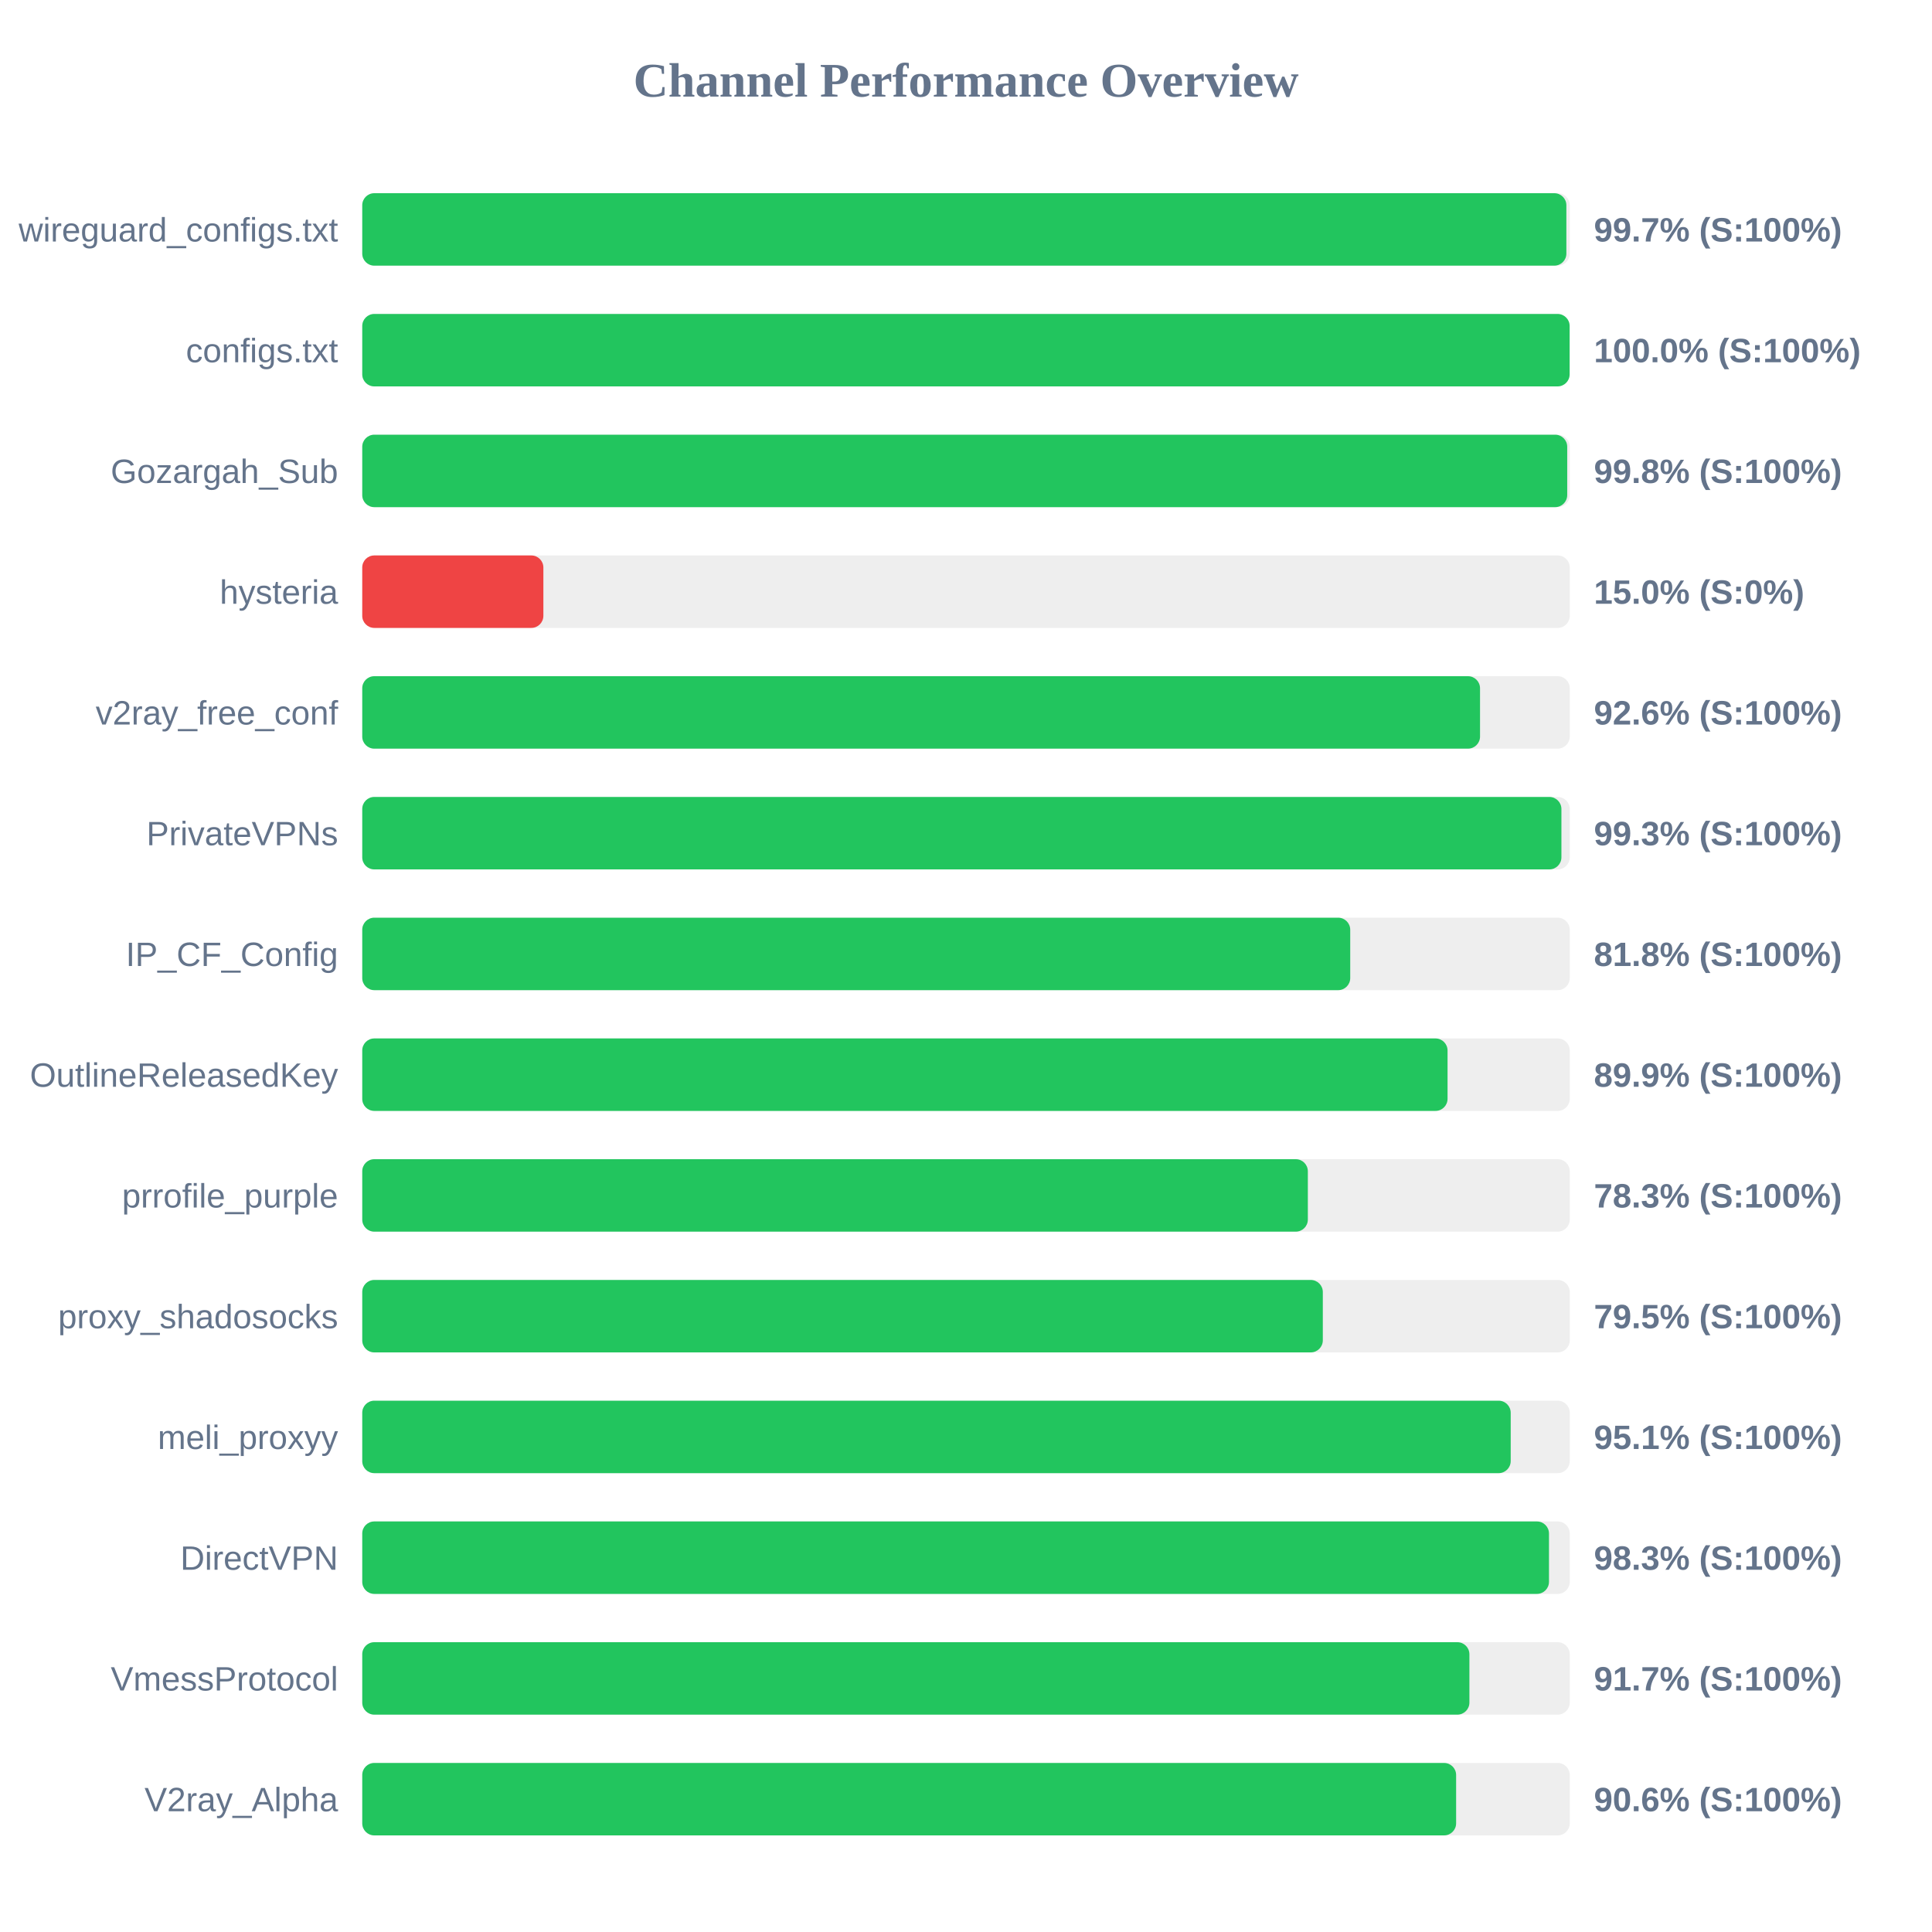
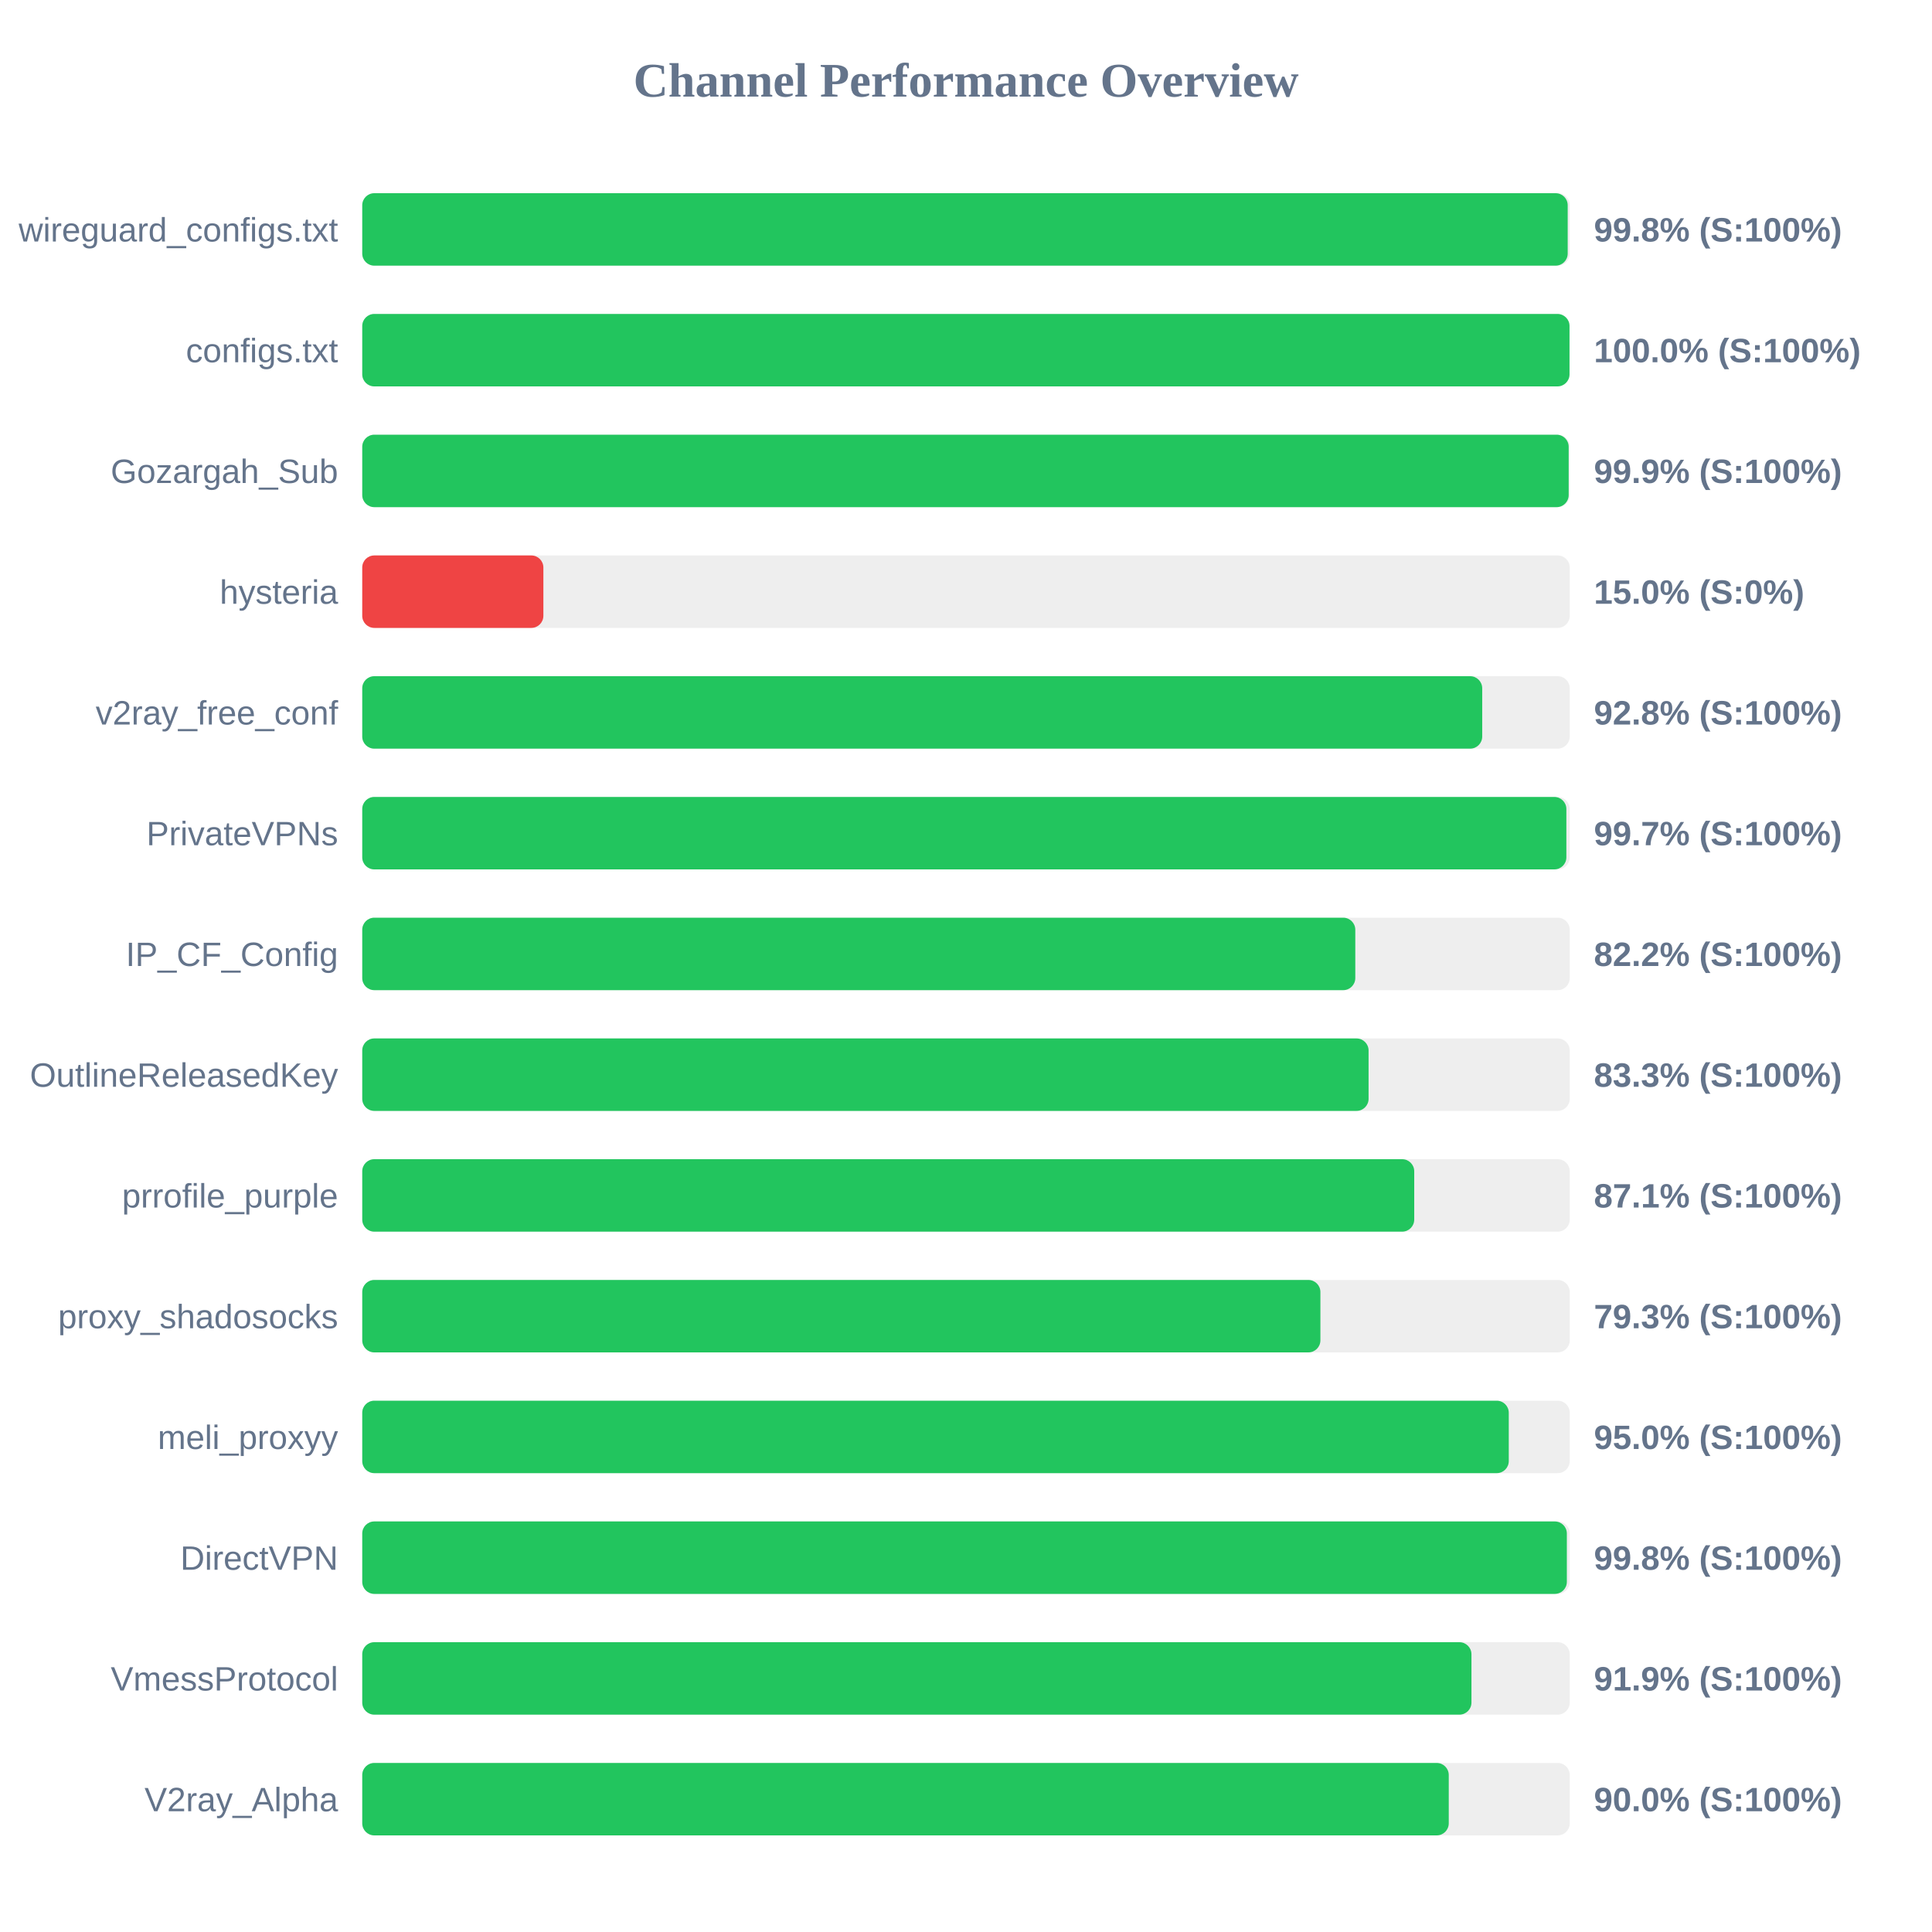
<svg xmlns="http://www.w3.org/2000/svg" width="800" height="800" version="1.1">
  <style>
        .row { font: 14px Arial; fill: #64748b; }
        .score { font: bold 14px Arial; fill: #64748b; }
    </style>
  <text x="400" y="40" text-anchor="middle" font-size="20px" font-weight="bold" fill="#64748b">Channel Performance Overview</text>
  <rect x="150" y="80" width="500" height="30" fill="#eee" rx="5" />
-   <rect x="150" y="80" width="498.6" height="30" fill="#22c55e" rx="5" />
+   <rect x="150" y="80" width="499.15" height="30" fill="#22c55e" rx="5" />
  <text x="140" y="100" text-anchor="end" class="row">wireguard_configs.txt</text>
-   <text x="660" y="100" text-anchor="start" class="score">99.7% (S:100%)</text>
+   <text x="660" y="100" text-anchor="start" class="score">99.8% (S:100%)</text>
  <rect x="150" y="130" width="500" height="30" fill="#eee" rx="5" />
-   <rect x="150" y="130" width="499.95" height="30" fill="#22c55e" rx="5" />
+   <rect x="150" y="130" width="499.9" height="30" fill="#22c55e" rx="5" />
  <text x="140" y="150" text-anchor="end" class="row">configs.txt</text>
  <text x="660" y="150" text-anchor="start" class="score">100.0% (S:100%)</text>
  <rect x="150" y="180" width="500" height="30" fill="#eee" rx="5" />
-   <rect x="150" y="180" width="498.95" height="30" fill="#22c55e" rx="5" />
+   <rect x="150" y="180" width="499.55" height="30" fill="#22c55e" rx="5" />
  <text x="140" y="200" text-anchor="end" class="row">Gozargah_Sub</text>
-   <text x="660" y="200" text-anchor="start" class="score">99.8% (S:100%)</text>
+   <text x="660" y="200" text-anchor="start" class="score">99.9% (S:100%)</text>
  <rect x="150" y="230" width="500" height="30" fill="#eee" rx="5" />
  <rect x="150" y="230" width="75.0" height="30" fill="#ef4444" rx="5" />
  <text x="140" y="250" text-anchor="end" class="row">hysteria</text>
  <text x="660" y="250" text-anchor="start" class="score">15.0% (S:0%)</text>
  <rect x="150" y="280" width="500" height="30" fill="#eee" rx="5" />
-   <rect x="150" y="280" width="462.85" height="30" fill="#22c55e" rx="5" />
+   <rect x="150" y="280" width="463.75" height="30" fill="#22c55e" rx="5" />
  <text x="140" y="300" text-anchor="end" class="row">v2ray_free_conf</text>
-   <text x="660" y="300" text-anchor="start" class="score">92.6% (S:100%)</text>
+   <text x="660" y="300" text-anchor="start" class="score">92.8% (S:100%)</text>
  <rect x="150" y="330" width="500" height="30" fill="#eee" rx="5" />
-   <rect x="150" y="330" width="496.55" height="30" fill="#22c55e" rx="5" />
+   <rect x="150" y="330" width="498.6" height="30" fill="#22c55e" rx="5" />
  <text x="140" y="350" text-anchor="end" class="row">PrivateVPNs</text>
-   <text x="660" y="350" text-anchor="start" class="score">99.3% (S:100%)</text>
+   <text x="660" y="350" text-anchor="start" class="score">99.7% (S:100%)</text>
  <rect x="150" y="380" width="500" height="30" fill="#eee" rx="5" />
-   <rect x="150" y="380" width="409.1" height="30" fill="#22c55e" rx="5" />
+   <rect x="150" y="380" width="411.2" height="30" fill="#22c55e" rx="5" />
  <text x="140" y="400" text-anchor="end" class="row">IP_CF_Config</text>
-   <text x="660" y="400" text-anchor="start" class="score">81.8% (S:100%)</text>
+   <text x="660" y="400" text-anchor="start" class="score">82.2% (S:100%)</text>
  <rect x="150" y="430" width="500" height="30" fill="#eee" rx="5" />
-   <rect x="150" y="430" width="449.4" height="30" fill="#22c55e" rx="5" />
+   <rect x="150" y="430" width="416.7" height="30" fill="#22c55e" rx="5" />
  <text x="140" y="450" text-anchor="end" class="row">OutlineReleasedKey</text>
-   <text x="660" y="450" text-anchor="start" class="score">89.9% (S:100%)</text>
+   <text x="660" y="450" text-anchor="start" class="score">83.3% (S:100%)</text>
  <rect x="150" y="480" width="500" height="30" fill="#eee" rx="5" />
-   <rect x="150" y="480" width="391.55" height="30" fill="#22c55e" rx="5" />
+   <rect x="150" y="480" width="435.6" height="30" fill="#22c55e" rx="5" />
  <text x="140" y="500" text-anchor="end" class="row">prrofile_purple</text>
-   <text x="660" y="500" text-anchor="start" class="score">78.3% (S:100%)</text>
+   <text x="660" y="500" text-anchor="start" class="score">87.1% (S:100%)</text>
  <rect x="150" y="530" width="500" height="30" fill="#eee" rx="5" />
-   <rect x="150" y="530" width="397.75" height="30" fill="#22c55e" rx="5" />
+   <rect x="150" y="530" width="396.75" height="30" fill="#22c55e" rx="5" />
  <text x="140" y="550" text-anchor="end" class="row">proxy_shadosocks</text>
-   <text x="660" y="550" text-anchor="start" class="score">79.5% (S:100%)</text>
+   <text x="660" y="550" text-anchor="start" class="score">79.3% (S:100%)</text>
  <rect x="150" y="580" width="500" height="30" fill="#eee" rx="5" />
-   <rect x="150" y="580" width="475.55" height="30" fill="#22c55e" rx="5" />
+   <rect x="150" y="580" width="474.75" height="30" fill="#22c55e" rx="5" />
  <text x="140" y="600" text-anchor="end" class="row">meli_proxyy</text>
-   <text x="660" y="600" text-anchor="start" class="score">95.1% (S:100%)</text>
+   <text x="660" y="600" text-anchor="start" class="score">95.0% (S:100%)</text>
  <rect x="150" y="630" width="500" height="30" fill="#eee" rx="5" />
-   <rect x="150" y="630" width="491.4" height="30" fill="#22c55e" rx="5" />
+   <rect x="150" y="630" width="498.8" height="30" fill="#22c55e" rx="5" />
  <text x="140" y="650" text-anchor="end" class="row">DirectVPN</text>
-   <text x="660" y="650" text-anchor="start" class="score">98.3% (S:100%)</text>
+   <text x="660" y="650" text-anchor="start" class="score">99.8% (S:100%)</text>
  <rect x="150" y="680" width="500" height="30" fill="#eee" rx="5" />
-   <rect x="150" y="680" width="458.45" height="30" fill="#22c55e" rx="5" />
+   <rect x="150" y="680" width="459.3" height="30" fill="#22c55e" rx="5" />
  <text x="140" y="700" text-anchor="end" class="row">VmessProtocol</text>
-   <text x="660" y="700" text-anchor="start" class="score">91.7% (S:100%)</text>
+   <text x="660" y="700" text-anchor="start" class="score">91.9% (S:100%)</text>
  <rect x="150" y="730" width="500" height="30" fill="#eee" rx="5" />
-   <rect x="150" y="730" width="452.95" height="30" fill="#22c55e" rx="5" />
+   <rect x="150" y="730" width="449.9" height="30" fill="#22c55e" rx="5" />
  <text x="140" y="750" text-anchor="end" class="row">V2ray_Alpha</text>
-   <text x="660" y="750" text-anchor="start" class="score">90.6% (S:100%)</text>
+   <text x="660" y="750" text-anchor="start" class="score">90.0% (S:100%)</text>
</svg>
